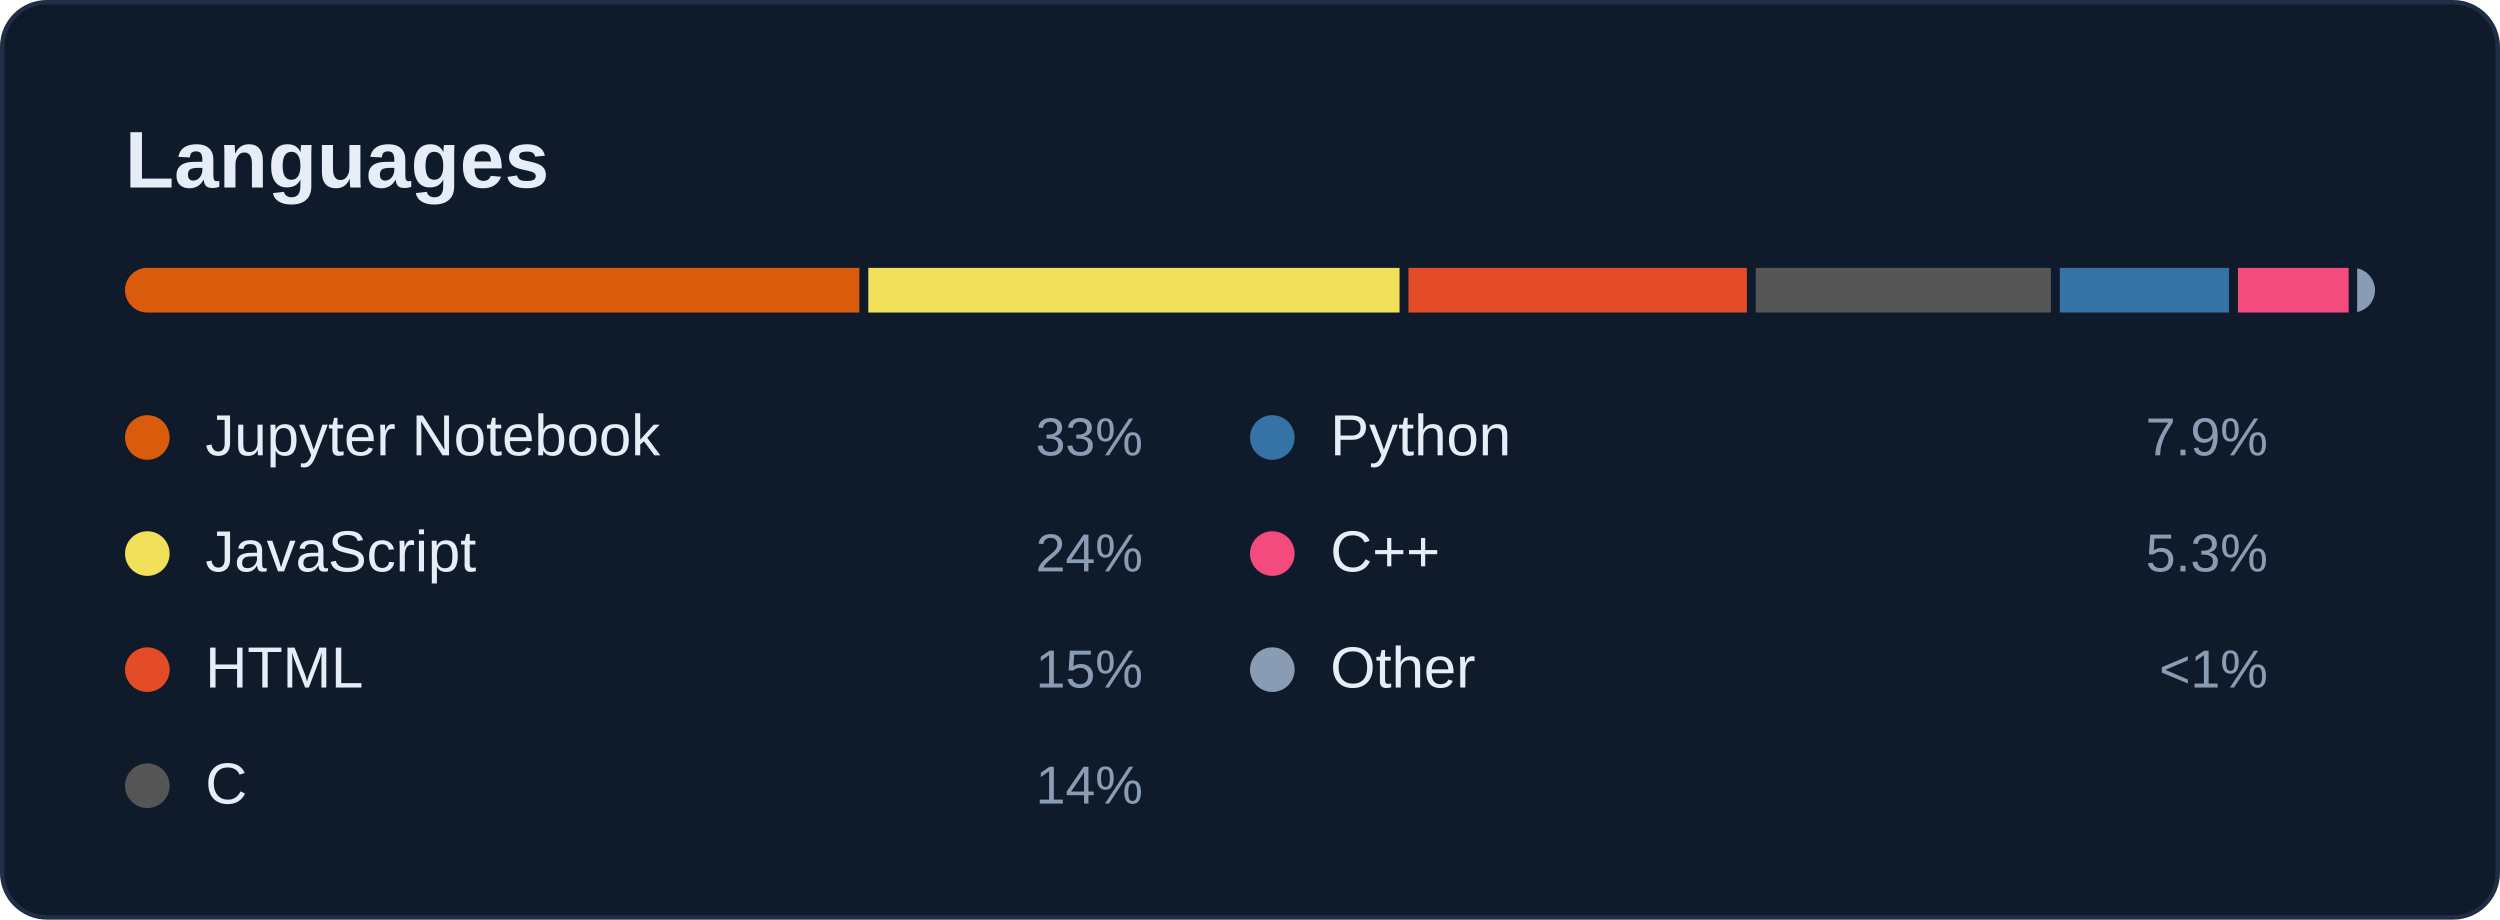
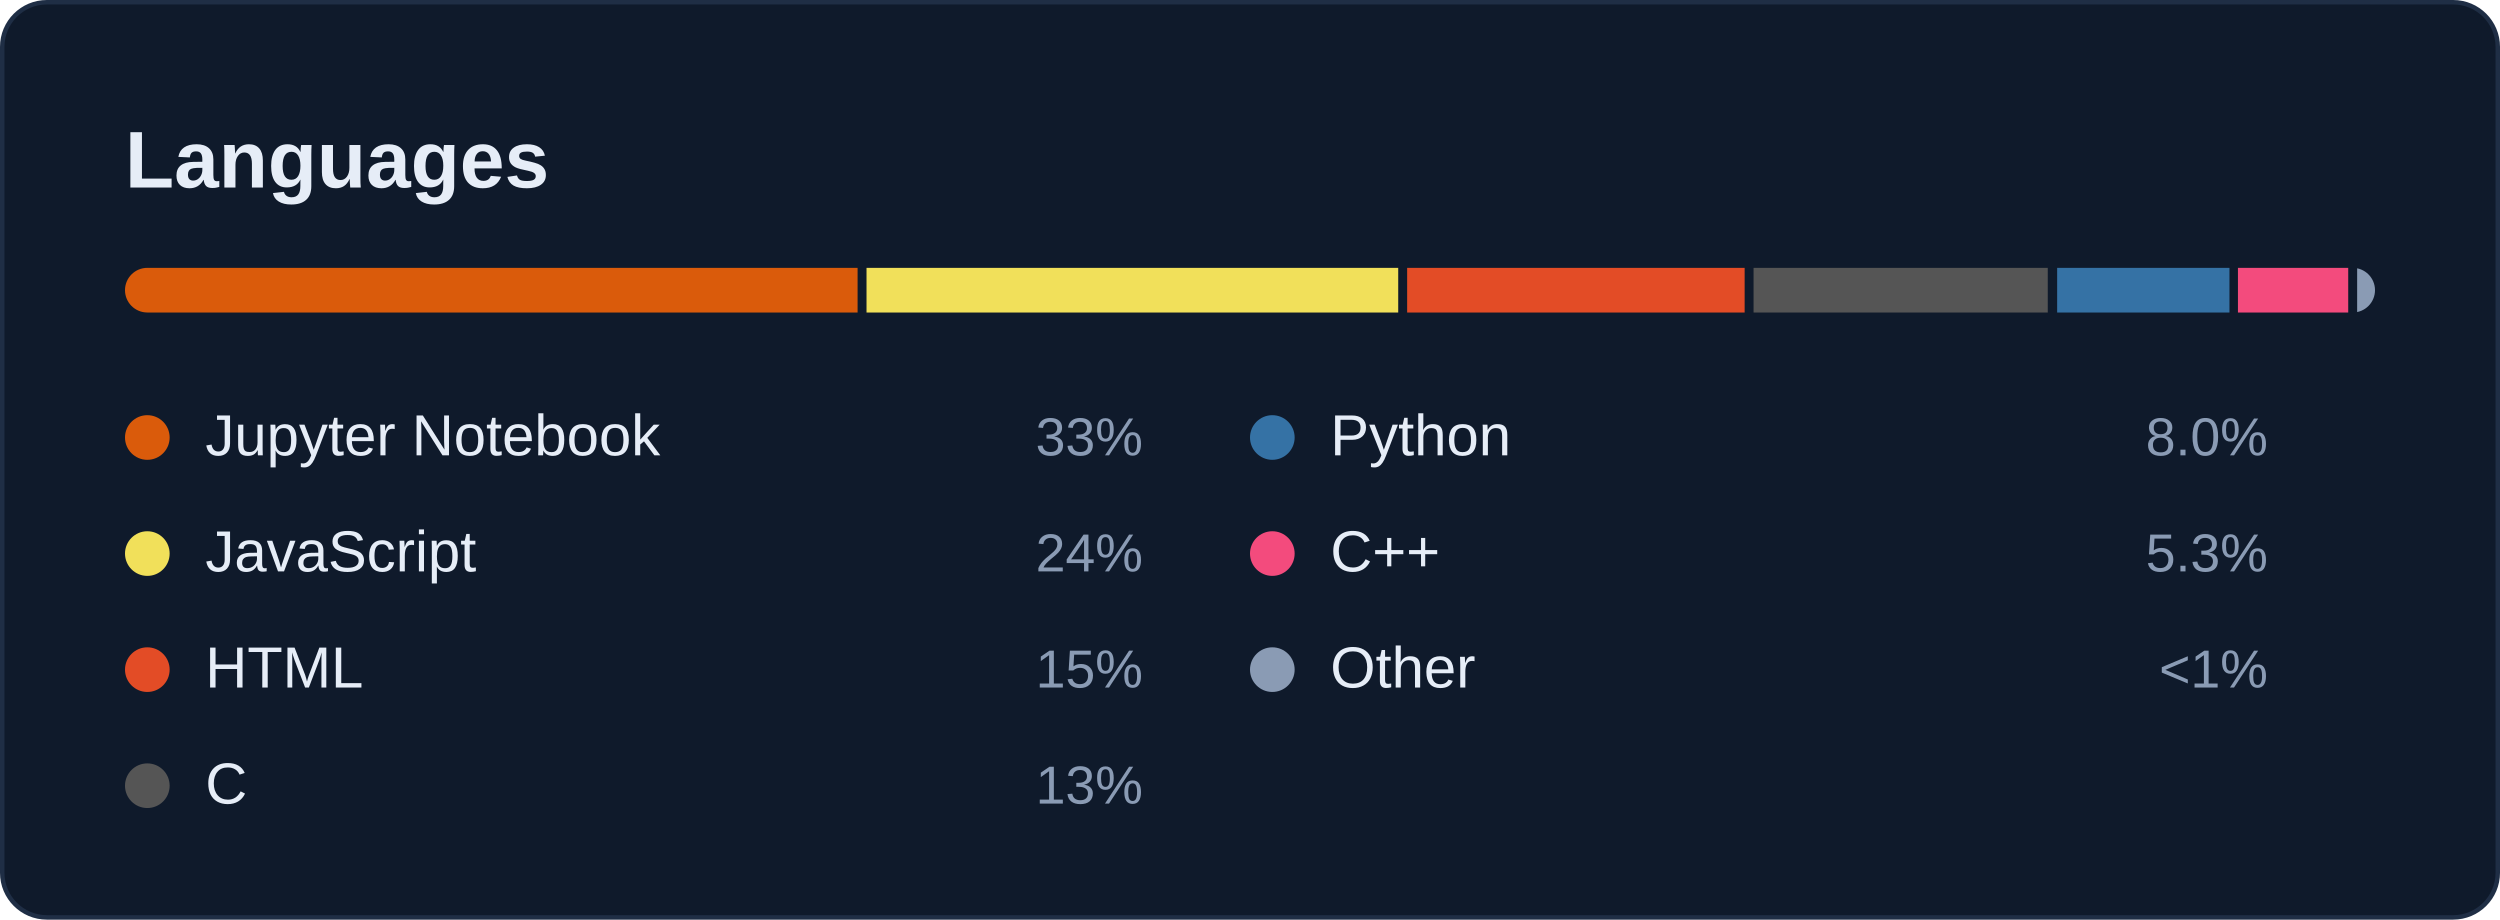
<svg xmlns="http://www.w3.org/2000/svg" width="560" height="206" viewBox="0 0 560 206" role="img" aria-labelledby="card-title">
  <style>
    text { font-family: -apple-system, BlinkMacSystemFont, 'Segoe UI', 'Helvetica Neue', Arial, sans-serif; font-variant-numeric: tabular-nums; }
    .title { font-size: 18px; font-weight: 600; fill: #E6EDF7; }
    .sub { font-size: 12px; fill: #8A9BB4; }
    .num { font-size: 22px; font-weight: 600; fill: #E6EDF7; }
    .big { font-size: 28px; font-weight: 600; fill: #E6EDF7; }
    .label { font-size: 12px; fill: #8A9BB4; }
    .small { font-size: 11px; fill: #8A9BB4; }
    .item { font-size: 13px; fill: #E6EDF7; }
  </style>
  <rect x="0.5" y="0.5" width="559" height="205" rx="10" fill="#0F1A2B" stroke="#1F2E45" />
  <text class="title" x="28" y="42">Languages</text>
  <clipPath id="bar">
    <rect x="28" y="60" width="504" height="10" rx="5" />
  </clipPath>
  <g clip-path="url(#bar)">
-     <rect x="28.0" y="60" width="164.5" height="10" fill="#DA5B0B" />
-     <rect x="194.5" y="60" width="119.0" height="10" fill="#f1e05a" />
-     <rect x="315.5" y="60" width="75.8" height="10" fill="#e34c26" />
-     <rect x="393.3" y="60" width="66.1" height="10" fill="#555555" />
-     <rect x="461.4" y="60" width="37.9" height="10" fill="#3572A5" />
-     <rect x="501.3" y="60" width="24.8" height="10" fill="#f34b7d" />
+     <rect x="28.0" y="60" width="164.1" height="10" fill="#DA5B0B" />
+     <rect x="194.1" y="60" width="119.1" height="10" fill="#f1e05a" />
+     <rect x="315.2" y="60" width="75.6" height="10" fill="#e34c26" />
+     <rect x="392.8" y="60" width="65.9" height="10" fill="#555555" />
+     <rect x="460.8" y="60" width="38.6" height="10" fill="#3572A5" />
+     <rect x="501.3" y="60" width="24.7" height="10" fill="#f34b7d" />
    <rect x="528.0" y="60" width="4.0" height="10" fill="#8A9BB4" />
  </g>
  <circle cx="33" cy="98" r="5" fill="#DA5B0B" />
  <text class="item" x="46" y="102">Jupyter Notebook</text>
  <text class="label" x="256" y="102" text-anchor="end">33%</text>
  <circle cx="33" cy="124" r="5" fill="#f1e05a" />
  <text class="item" x="46" y="128">JavaScript</text>
  <text class="label" x="256" y="128" text-anchor="end">24%</text>
  <circle cx="33" cy="150" r="5" fill="#e34c26" />
  <text class="item" x="46" y="154">HTML</text>
  <text class="label" x="256" y="154" text-anchor="end">15%</text>
  <circle cx="33" cy="176" r="5" fill="#555555" />
  <text class="item" x="46" y="180">C</text>
-   <text class="label" x="256" y="180" text-anchor="end">14%</text>
+   <text class="label" x="256" y="180" text-anchor="end">13%</text>
  <circle cx="285" cy="98" r="5" fill="#3572A5" />
  <text class="item" x="298" y="102">Python</text>
-   <text class="label" x="508" y="102" text-anchor="end">7.9%</text>
+   <text class="label" x="508" y="102" text-anchor="end">8.0%</text>
  <circle cx="285" cy="124" r="5" fill="#f34b7d" />
  <text class="item" x="298" y="128">C++</text>
  <text class="label" x="508" y="128" text-anchor="end">5.3%</text>
  <circle cx="285" cy="150" r="5" fill="#8A9BB4" />
  <text class="item" x="298" y="154">Other</text>
  <text class="label" x="508" y="154" text-anchor="end">&lt;1%</text>
</svg>
